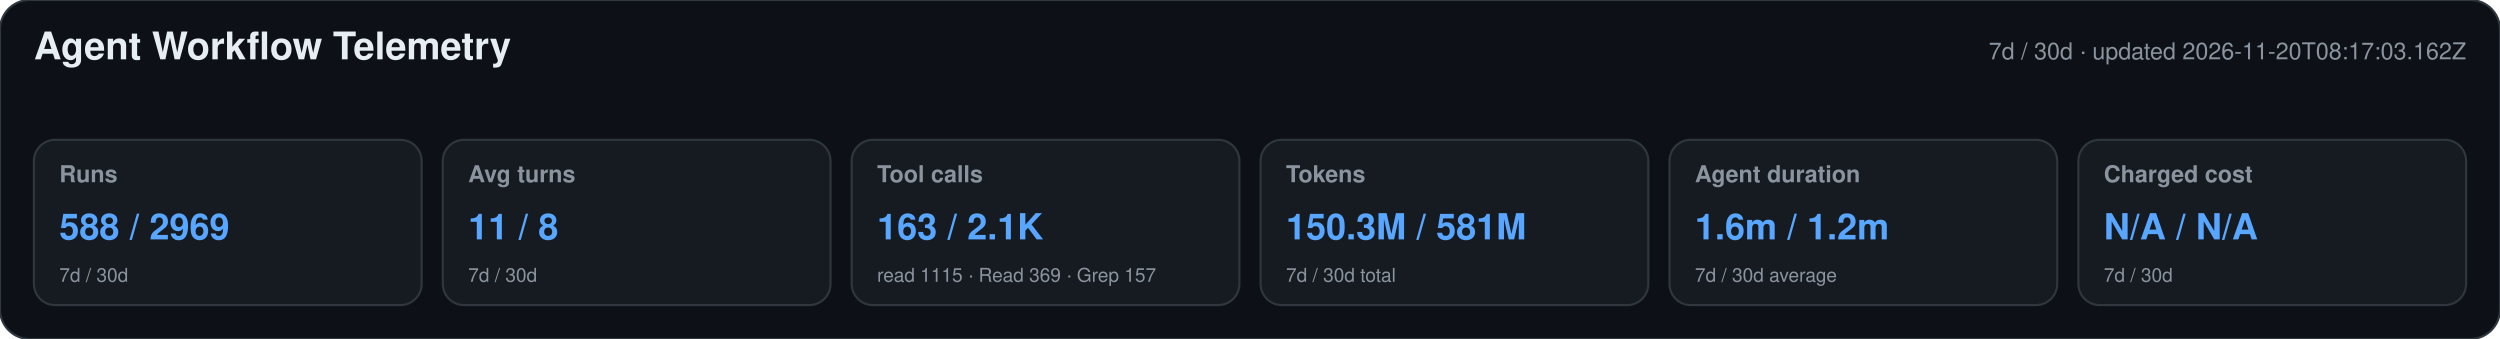
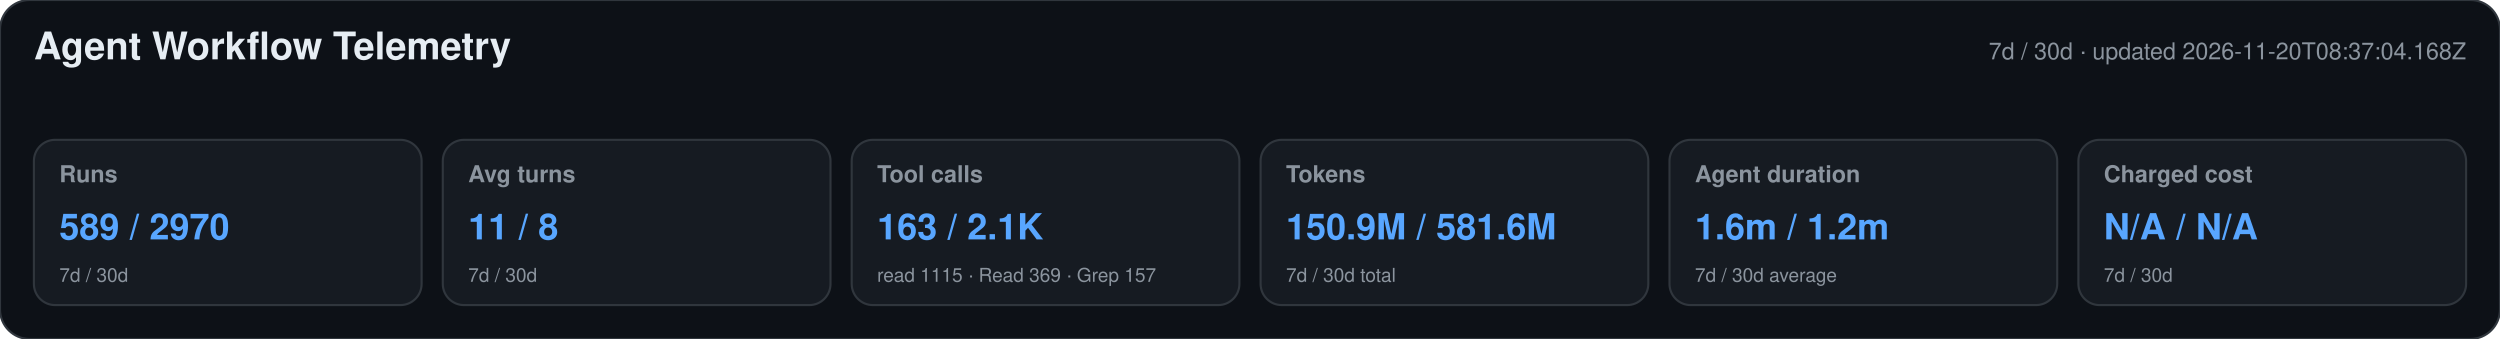
<svg xmlns="http://www.w3.org/2000/svg" width="1180" height="160" viewBox="0 0 1180 160" role="img" aria-labelledby="title desc">
  <style>text{font-family:-apple-system,BlinkMacSystemFont,"Segoe UI",Helvetica,Arial,sans-serif}.heading{font-size:18px;font-weight:650;fill:#e6edf3}.meta,.label,.secondary{fill:#8b949e}.meta,.label{font-size:11px}.label{font-weight:600}.primary{font-size:17px;font-weight:700;fill:#58a6ff}.secondary{font-size:9px}</style>
  <rect width="1180" height="160" rx="14" fill="#0d1117" stroke="#30363d" />
  <text x="16" y="28" class="heading">Agent Workflow Telemetry</text>
-   <text x="1164" y="28" text-anchor="end" class="meta">7d / 30d · updated 2026-11-20T08:17:03.162Z</text>
+   <text x="1164" y="28" text-anchor="end" class="meta">7d / 30d · updated 2026-11-20T08:37:04.168Z</text>
  <g>
    <rect x="16" y="66" width="183" height="78" rx="10" fill="#161b22" stroke="#30363d" />
    <text x="28" y="86" class="label">Runs</text>
-     <text x="28" y="113" class="primary">588 / 2969</text>
+     <text x="28" y="113" class="primary">589 / 2970</text>
    <text x="28" y="133" class="secondary">7d / 30d</text>
  </g>
  <g>
    <rect x="209" y="66" width="183" height="78" rx="10" fill="#161b22" stroke="#30363d" />
    <text x="221" y="86" class="label">Avg turns</text>
    <text x="221" y="113" class="primary">11 / 8</text>
    <text x="221" y="133" class="secondary">7d / 30d</text>
  </g>
  <g>
    <rect x="402" y="66" width="183" height="78" rx="10" fill="#161b22" stroke="#30363d" />
    <text x="414" y="86" class="label">Tool calls</text>
    <text x="414" y="113" class="primary">163 / 2.1K</text>
    <text x="414" y="133" class="secondary">read 1115 · Read 369 · Grep 157</text>
  </g>
  <g>
    <rect x="595" y="66" width="183" height="78" rx="10" fill="#161b22" stroke="#30363d" />
    <text x="607" y="86" class="label">Tokens</text>
-     <text x="607" y="113" class="primary">150.3M / 581M</text>
+     <text x="607" y="113" class="primary">150.9M / 581.6M</text>
    <text x="607" y="133" class="secondary">7d / 30d total</text>
  </g>
  <g>
    <rect x="788" y="66" width="183" height="78" rx="10" fill="#161b22" stroke="#30363d" />
    <text x="800" y="86" class="label">Agent duration</text>
    <text x="800" y="113" class="primary">1.6m / 1.2m</text>
    <text x="800" y="133" class="secondary">7d / 30d average</text>
  </g>
  <g>
    <rect x="981" y="66" width="183" height="78" rx="10" fill="#161b22" stroke="#30363d" />
    <text x="993" y="86" class="label">Charged cost</text>
    <text x="993" y="113" class="primary">N/A / N/A</text>
    <text x="993" y="133" class="secondary">7d / 30d</text>
  </g>
</svg>
